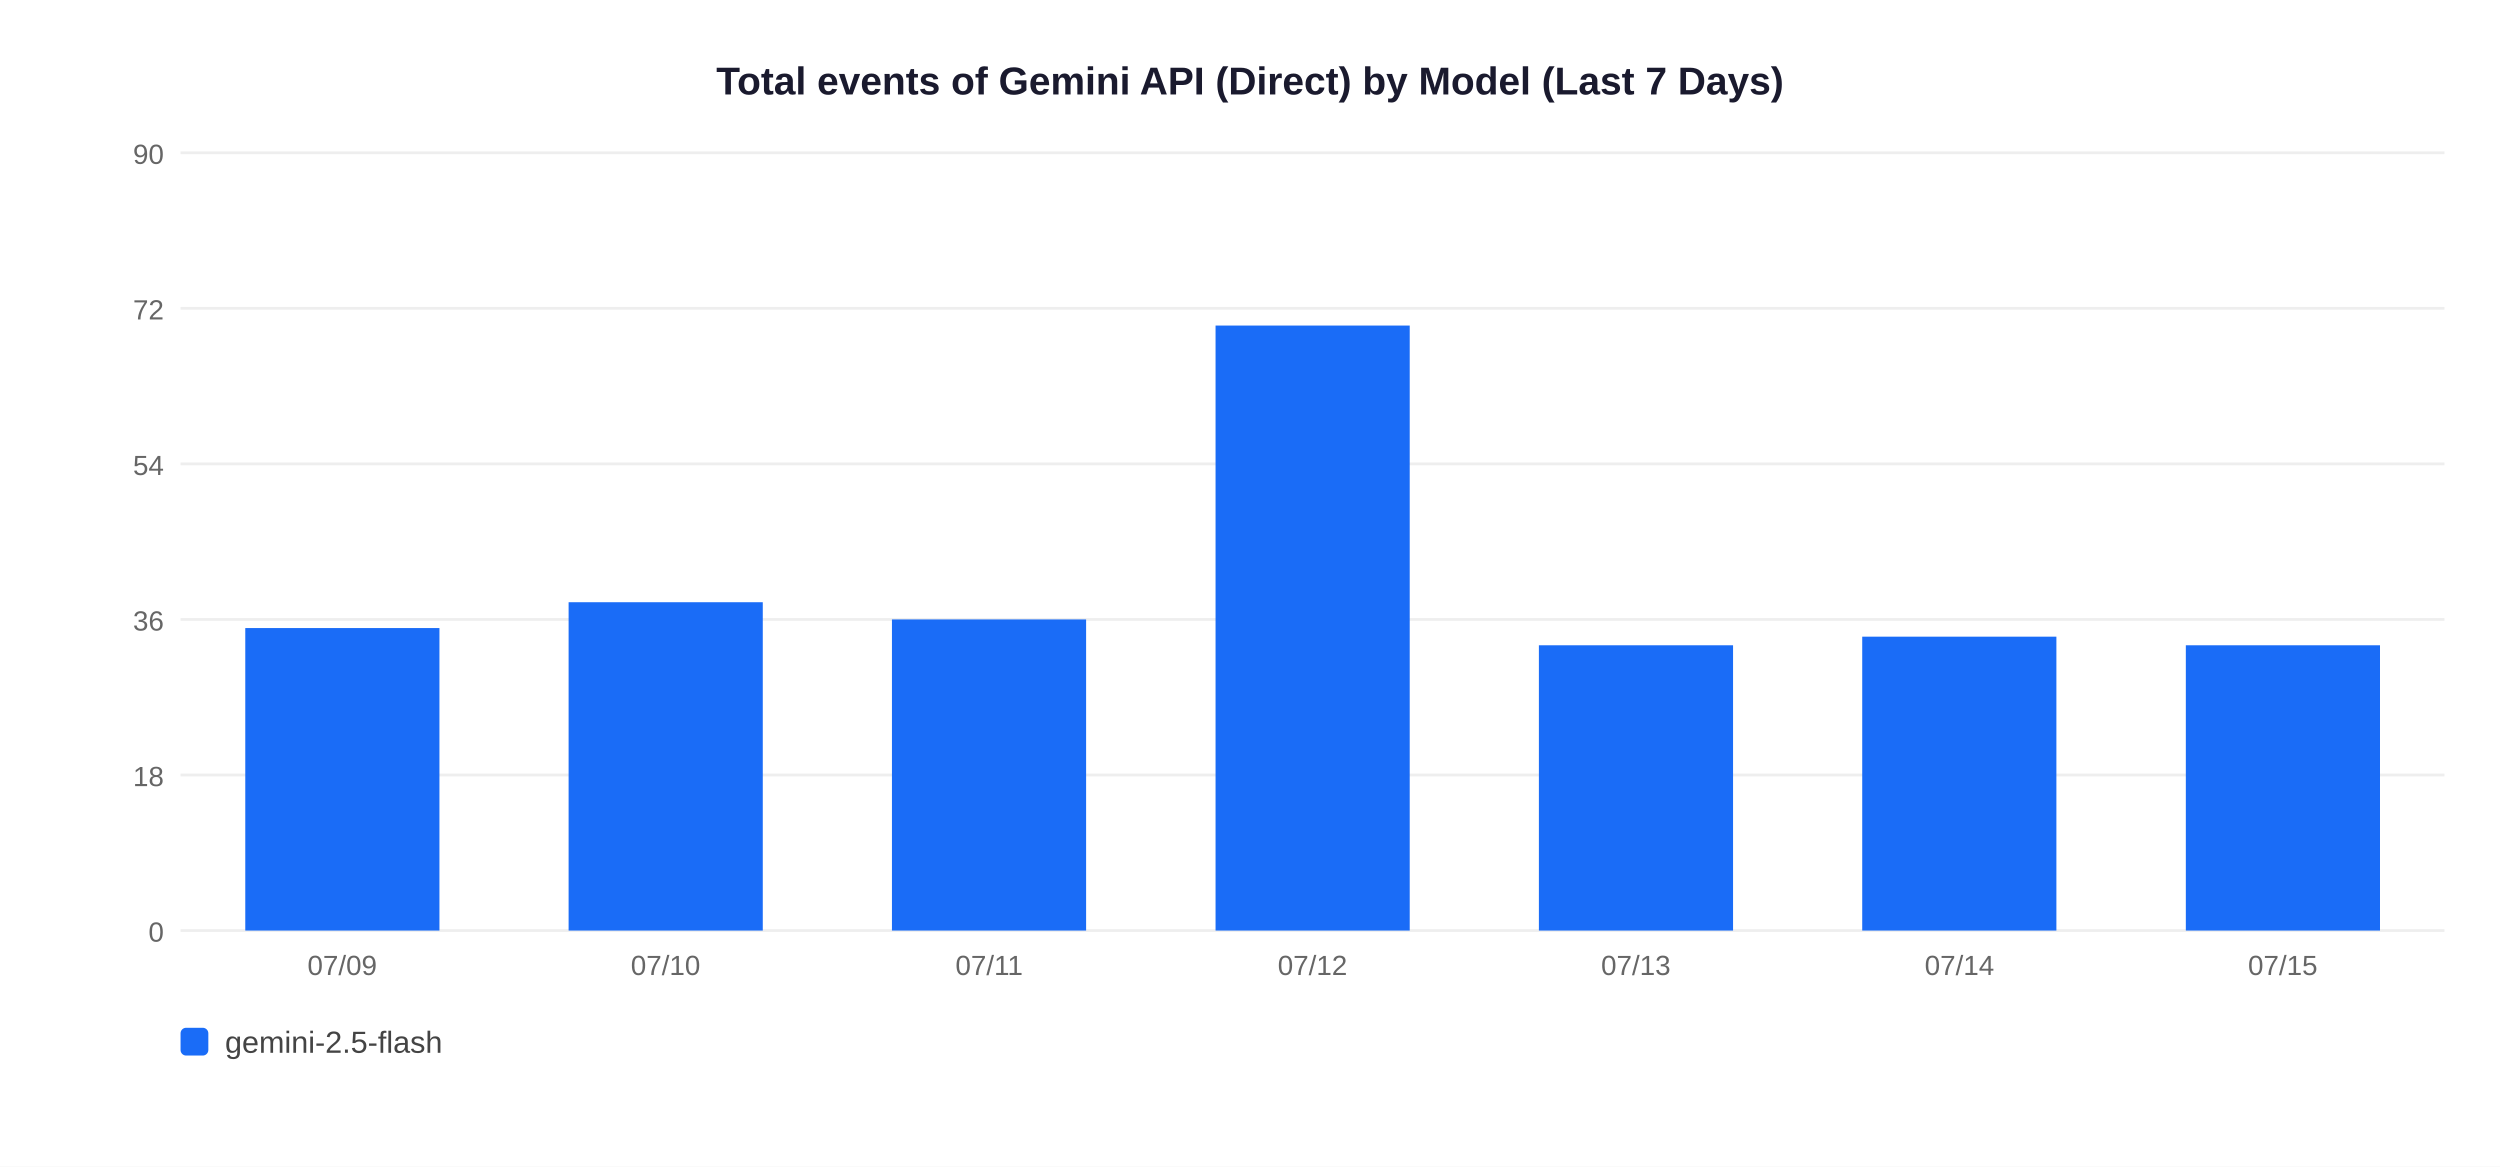
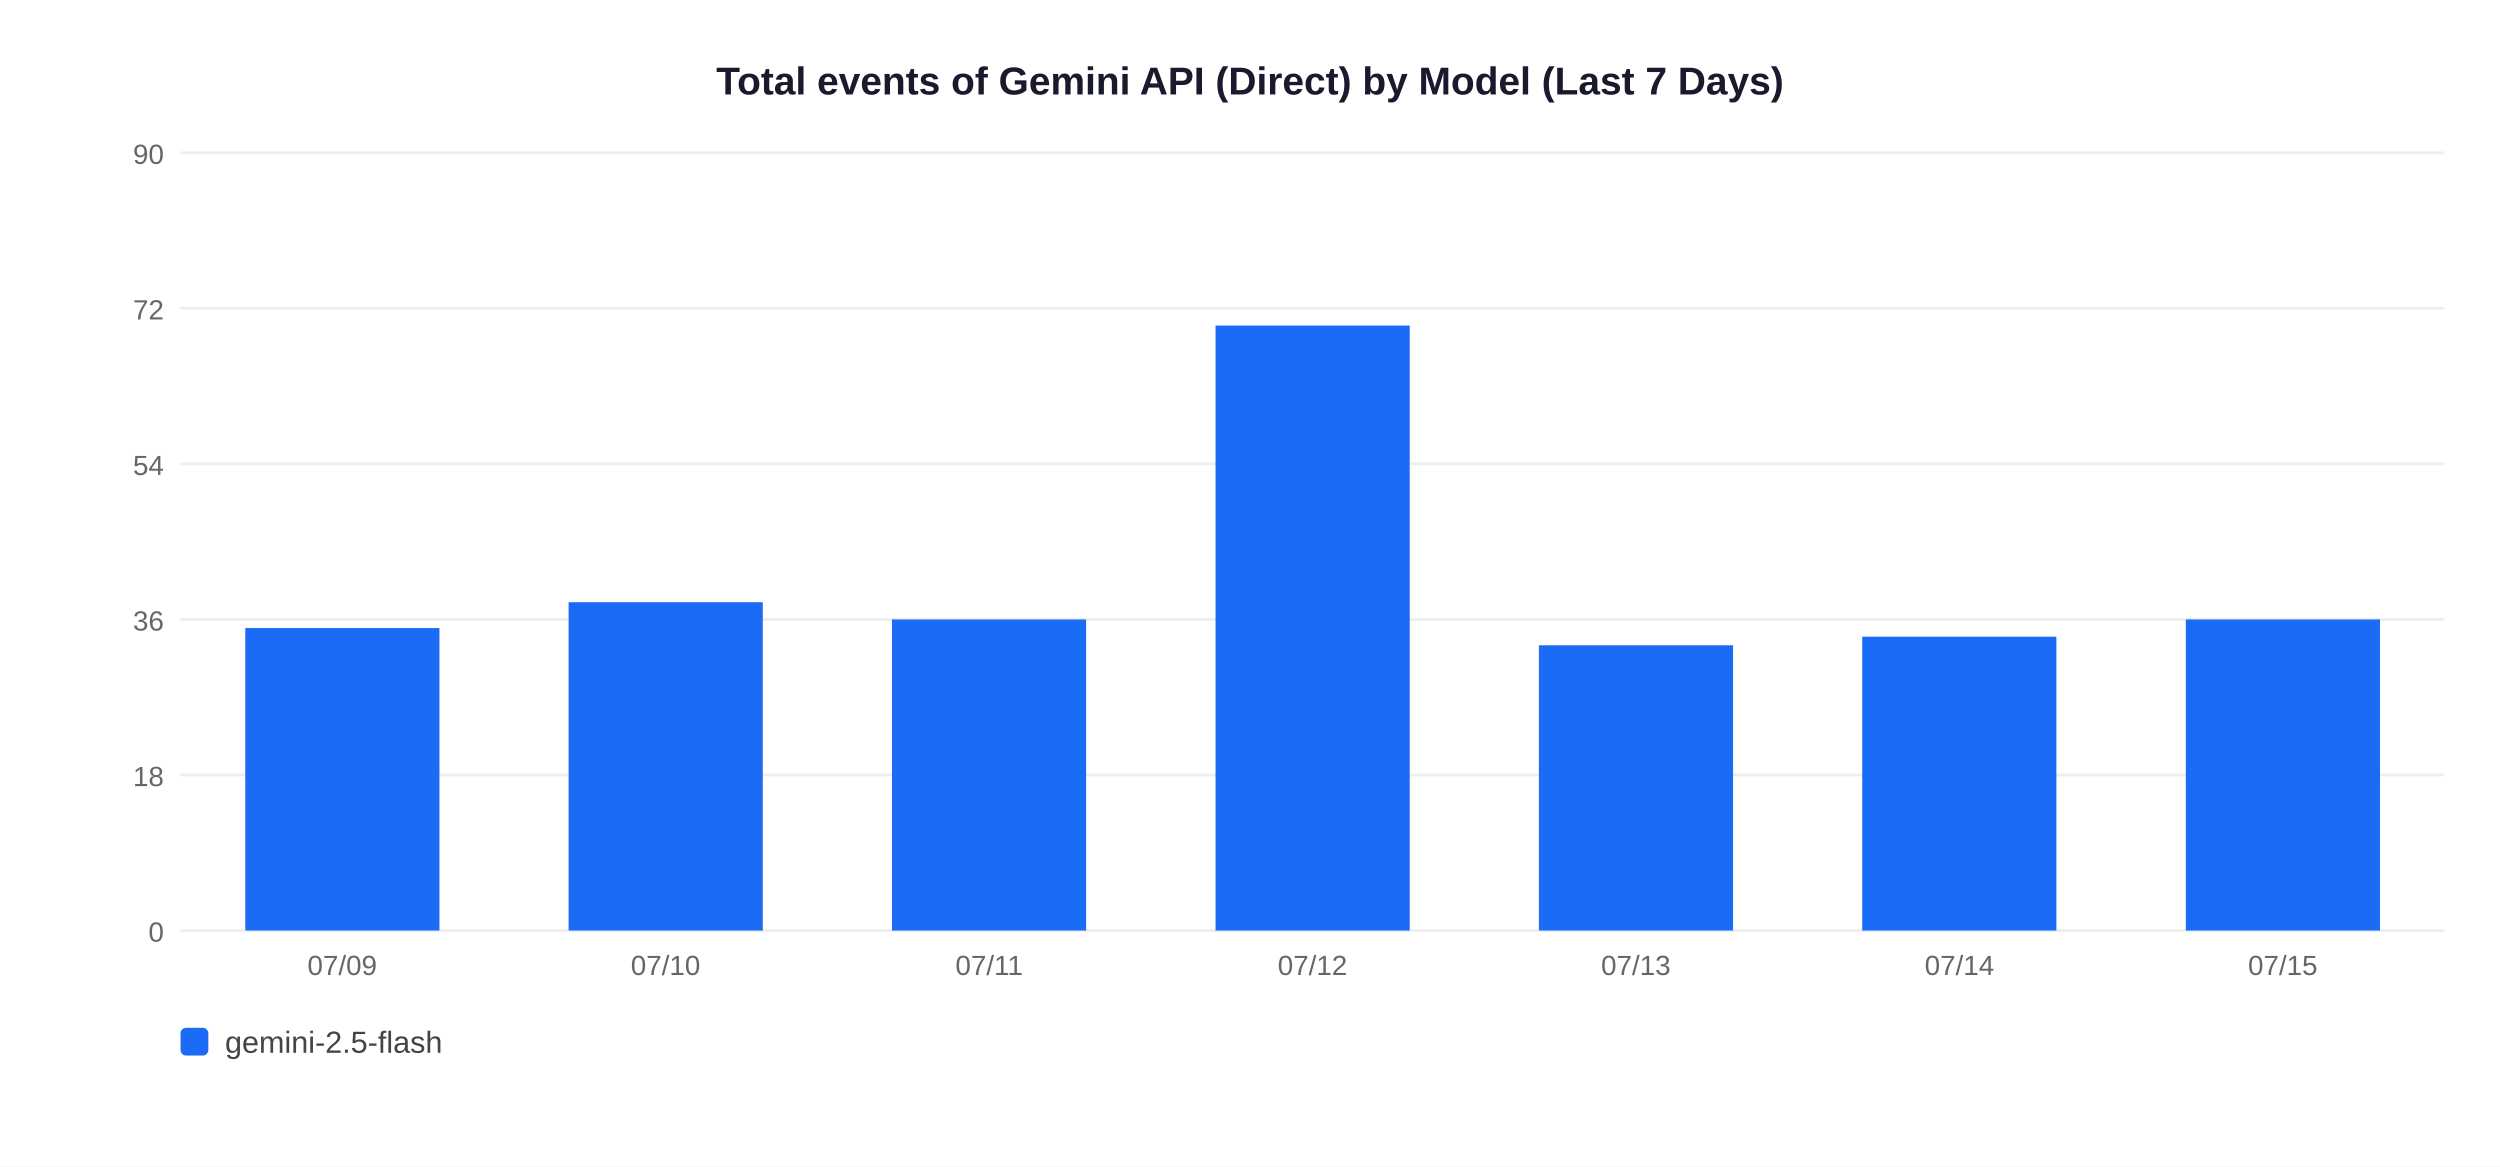
<svg xmlns="http://www.w3.org/2000/svg" width="900" height="420">
  <rect width="900" height="420" fill="white" />
  <text x="450" y="34" text-anchor="middle" font-size="14" font-weight="bold" font-family="Arial,sans-serif" fill="#1a1a2e">Total events of Gemini API (Direct) by Model (Last 7 Days)</text>
  <line x1="65" y1="335" x2="880" y2="335" stroke="#EEEEEE" stroke-width="1" />
  <text x="59" y="339" text-anchor="end" font-size="10" font-family="Arial,sans-serif" fill="#666">0</text>
  <line x1="65" y1="279" x2="880" y2="279" stroke="#EEEEEE" stroke-width="1" />
  <text x="59" y="283" text-anchor="end" font-size="10" font-family="Arial,sans-serif" fill="#666">18</text>
  <line x1="65" y1="223" x2="880" y2="223" stroke="#EEEEEE" stroke-width="1" />
  <text x="59" y="227" text-anchor="end" font-size="10" font-family="Arial,sans-serif" fill="#666">36</text>
  <line x1="65" y1="167" x2="880" y2="167" stroke="#EEEEEE" stroke-width="1" />
  <text x="59" y="171" text-anchor="end" font-size="10" font-family="Arial,sans-serif" fill="#666">54</text>
  <line x1="65" y1="111" x2="880" y2="111" stroke="#EEEEEE" stroke-width="1" />
  <text x="59" y="115" text-anchor="end" font-size="10" font-family="Arial,sans-serif" fill="#666">72</text>
  <line x1="65" y1="55" x2="880" y2="55" stroke="#EEEEEE" stroke-width="1" />
  <text x="59" y="59" text-anchor="end" font-size="10" font-family="Arial,sans-serif" fill="#666">90</text>
  <rect x="88.3" y="226.1" width="69.9" height="108.9" fill="#1A6CF7" />
  <text x="123.2" y="351" text-anchor="middle" font-size="10" font-family="Arial,sans-serif" fill="#666">07/09</text>
  <rect x="204.7" y="216.8" width="69.9" height="118.2" fill="#1A6CF7" />
  <text x="239.6" y="351" text-anchor="middle" font-size="10" font-family="Arial,sans-serif" fill="#666">07/10</text>
  <rect x="321.1" y="223.0" width="69.9" height="112.0" fill="#1A6CF7" />
  <text x="356.1" y="351" text-anchor="middle" font-size="10" font-family="Arial,sans-serif" fill="#666">07/11</text>
  <rect x="437.6" y="117.2" width="69.9" height="217.8" fill="#1A6CF7" />
  <text x="472.5" y="351" text-anchor="middle" font-size="10" font-family="Arial,sans-serif" fill="#666">07/12</text>
  <rect x="554.0" y="232.3" width="69.9" height="102.7" fill="#1A6CF7" />
  <text x="588.9" y="351" text-anchor="middle" font-size="10" font-family="Arial,sans-serif" fill="#666">07/13</text>
  <rect x="670.4" y="229.2" width="69.9" height="105.8" fill="#1A6CF7" />
  <text x="705.4" y="351" text-anchor="middle" font-size="10" font-family="Arial,sans-serif" fill="#666">07/14</text>
-   <rect x="786.9" y="232.3" width="69.9" height="102.7" fill="#1A6CF7" />
+   <rect x="786.9" y="223.0" width="69.9" height="112.0" fill="#1A6CF7" />
  <text x="821.8" y="351" text-anchor="middle" font-size="10" font-family="Arial,sans-serif" fill="#666">07/15</text>
  <rect x="65" y="370" width="10" height="10" rx="2" fill="#1A6CF7" />
  <text x="81" y="379" font-size="11" font-family="Arial,sans-serif" fill="#444">gemini-2.5-flash</text>
</svg>
